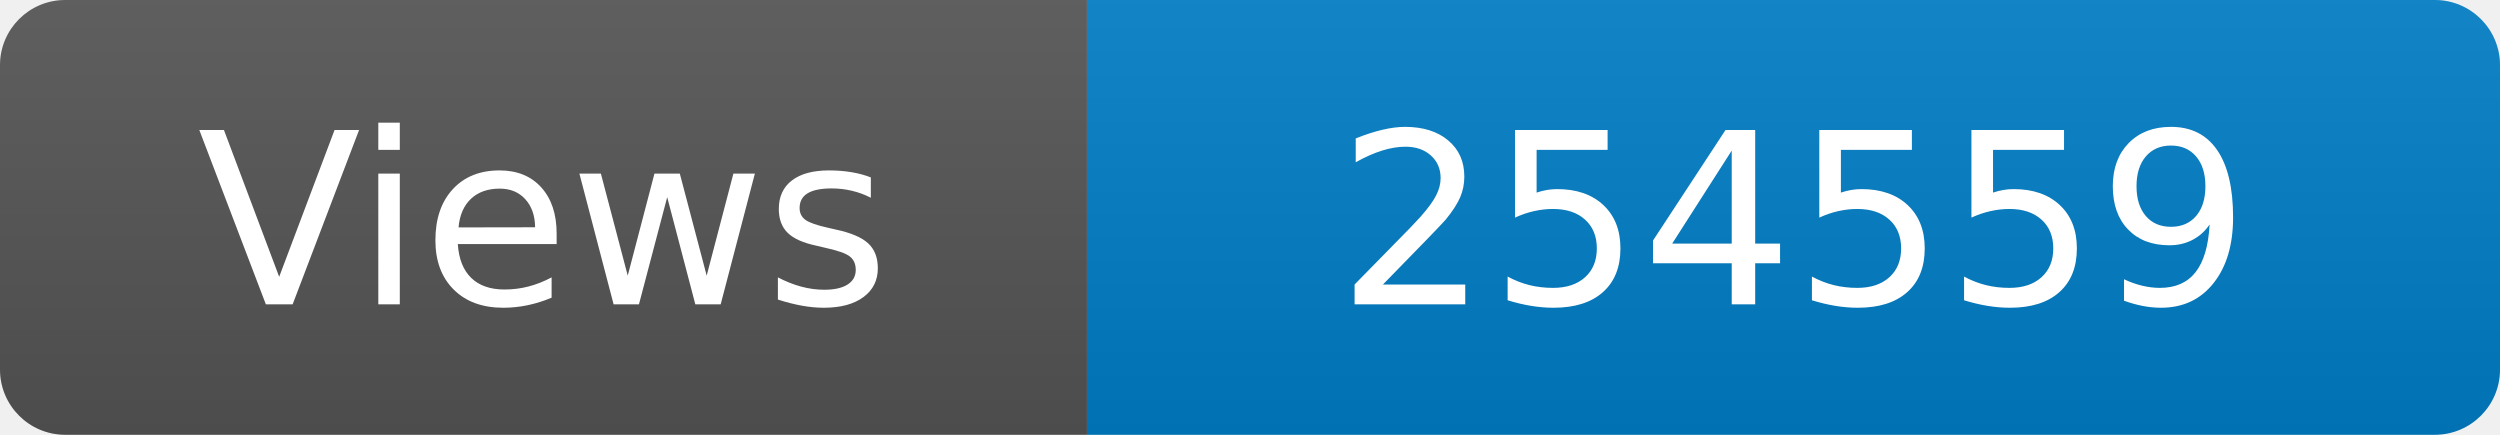
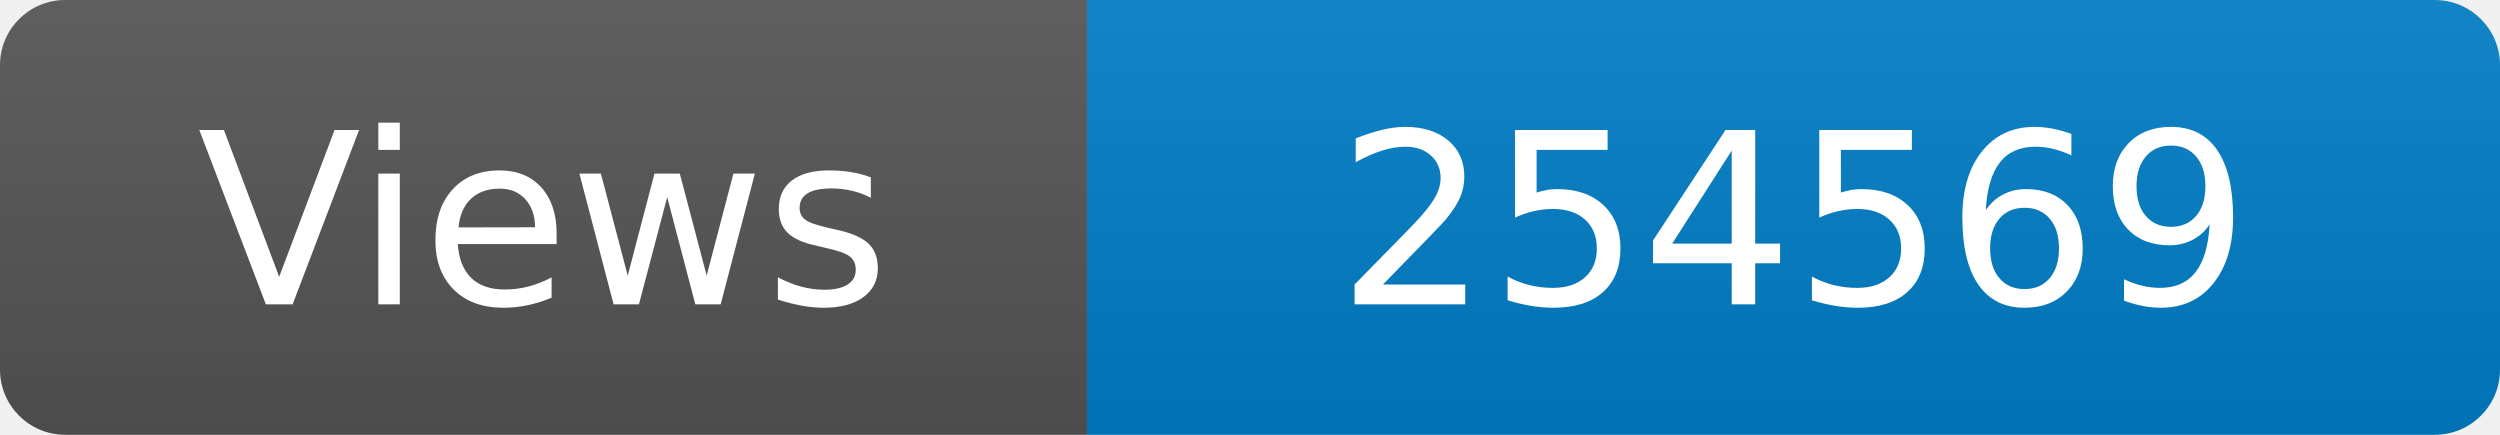
<svg xmlns="http://www.w3.org/2000/svg" width="115" height="20" role="img" aria-label="Maintained?: yes">
  <linearGradient id="s" x2="0" y2="100%">
    <stop offset="0" stop-color="#bbb" stop-opacity=".1" />
    <stop offset="1" stop-opacity=".1" />
  </linearGradient>
  <clipPath id="r">
    <rect width="115" height="20" rx="3" fill="#fff" />
  </clipPath>
  <g clip-path="url(#r)">
    <rect width="50" height="20" fill="#555" />
    <rect x="50" width="160" height="20" fill="#007ec6" />
    <rect width="115" height="20" fill="url(#s)" />
  </g>
  <g fill="#fff" text-anchor="middle" font-family="Verdana,Geneva,DejaVu Sans,sans-serif" font-size="110">
    <text x="250" y="140" transform="scale(.1)" fill="#fff">Views</text>
-     <text x="825" y="140" transform="scale(.1)" fill="#fff">254559</text>
+     <text x="825" y="140" transform="scale(.1)" fill="#fff">254569</text>
  </g>
</svg>
